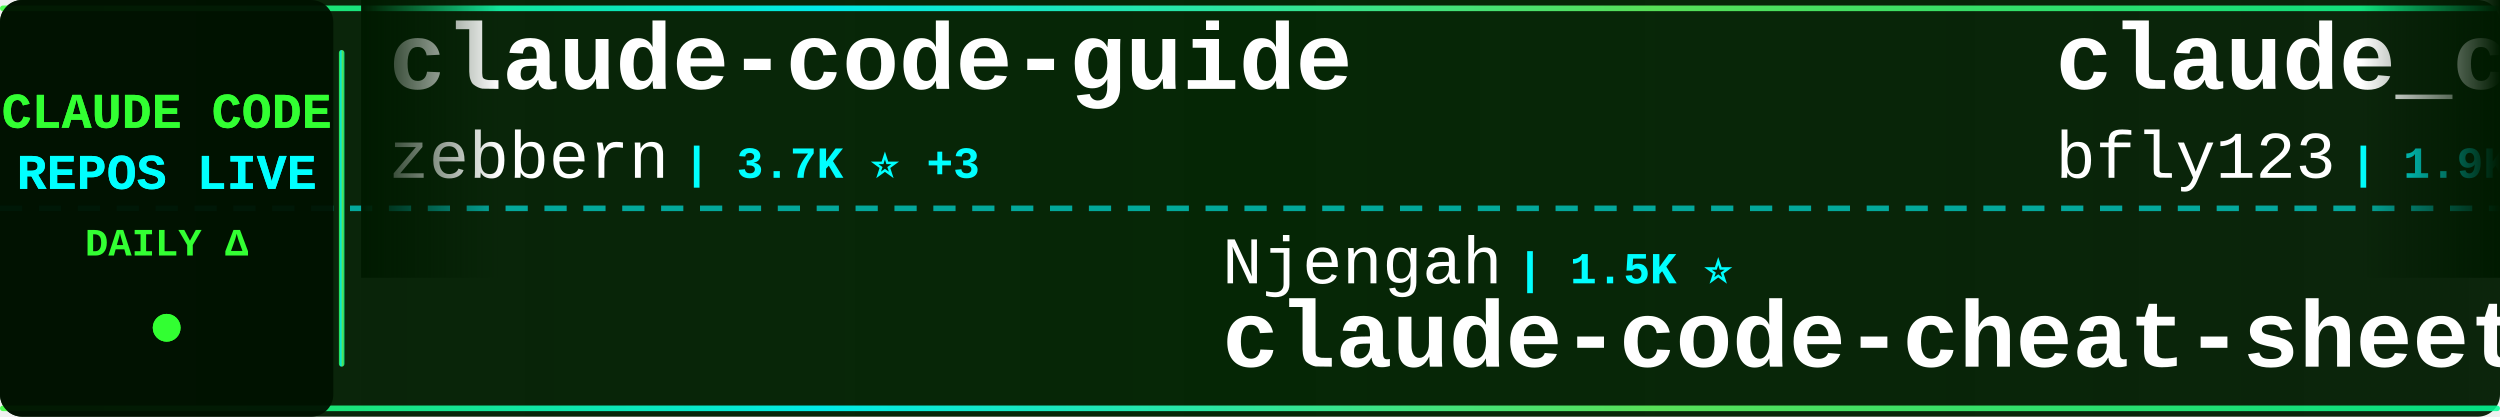
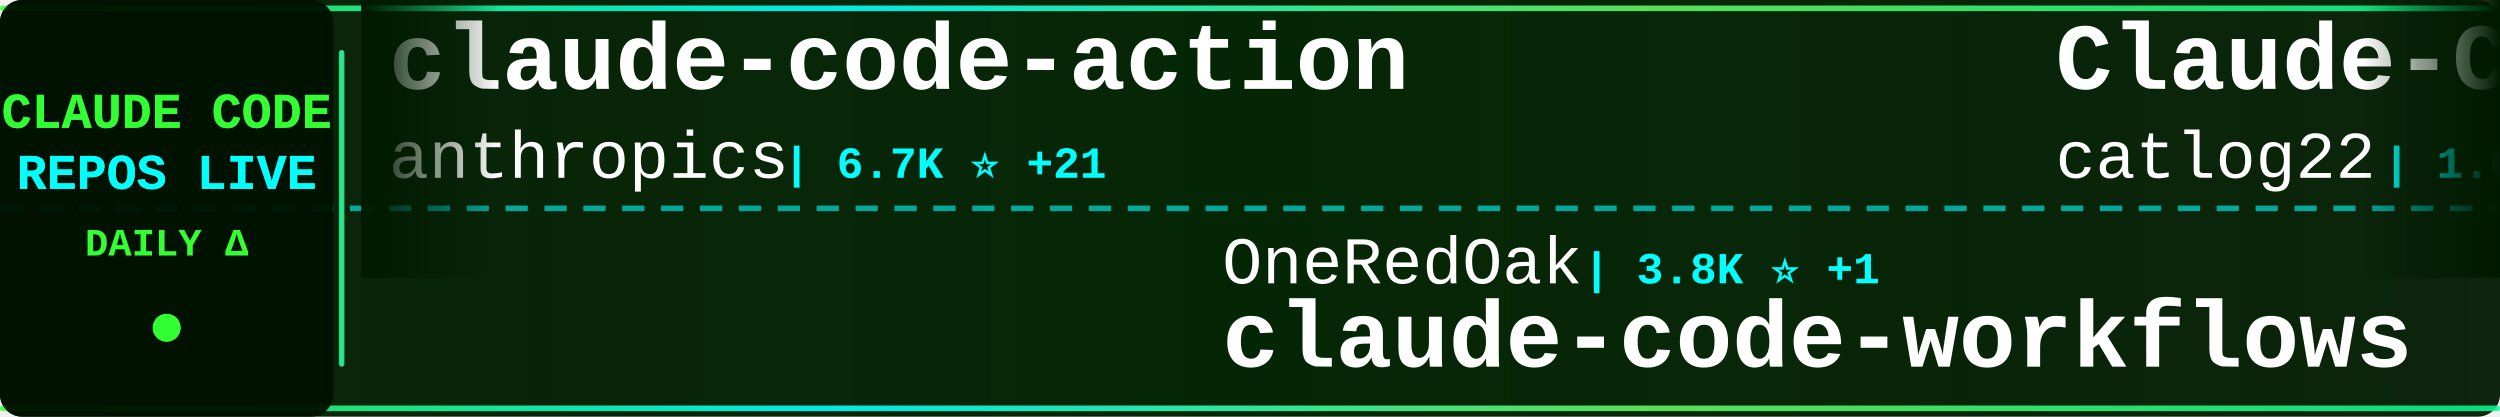
<svg xmlns="http://www.w3.org/2000/svg" width="900" height="150">
  <defs>
    <linearGradient id="tickerBg" x1="0%" y1="0%" x2="100%" y2="0%">
      <stop offset="0%" style="stop-color:#001a00;stop-opacity:0.95" />
      <stop offset="50%" style="stop-color:#002200;stop-opacity:0.98" />
      <stop offset="100%" style="stop-color:#001a00;stop-opacity:0.95" />
    </linearGradient>
    <linearGradient id="borderGrad" x1="0%" y1="0%" x2="100%" y2="0%">
      <stop offset="0%" style="stop-color:#33ff33;stop-opacity:0.85">
        <animate attributeName="stop-opacity" values="0.85;1;0.85" dur="2s" repeatCount="indefinite" />
      </stop>
      <stop offset="33%" style="stop-color:#00ffff;stop-opacity:0.9">
        <animate attributeName="stop-opacity" values="0.9;1;0.9" dur="2.2s" repeatCount="indefinite" />
      </stop>
      <stop offset="66%" style="stop-color:#66ff66;stop-opacity:0.85">
        <animate attributeName="stop-opacity" values="0.85;1;0.85" dur="1.8s" repeatCount="indefinite" />
      </stop>
      <stop offset="100%" style="stop-color:#00ff99;stop-opacity:0.85">
        <animate attributeName="stop-opacity" values="0.85;1;0.85" dur="2s" repeatCount="indefinite" />
      </stop>
    </linearGradient>
    <filter id="textGlow">
      <feGaussianBlur stdDeviation="0.1" result="coloredBlur" />
      <feMerge>
        <feMergeNode in="coloredBlur" />
        <feMergeNode in="SourceGraphic" />
      </feMerge>
    </filter>
    <filter id="metricGlow">
      <feGaussianBlur stdDeviation="0.2" result="coloredBlur" />
      <feMerge>
        <feMergeNode in="coloredBlur" />
        <feMergeNode in="SourceGraphic" />
      </feMerge>
    </filter>
    <linearGradient id="leftFade" x1="0%" y1="0%" x2="100%" y2="0%">
      <stop offset="0%" style="stop-color:#001a00;stop-opacity:1" />
      <stop offset="100%" style="stop-color:#001a00;stop-opacity:0" />
    </linearGradient>
    <linearGradient id="rightFade" x1="0%" y1="0%" x2="100%" y2="0%">
      <stop offset="0%" style="stop-color:#001a00;stop-opacity:0" />
      <stop offset="100%" style="stop-color:#001a00;stop-opacity:1" />
    </linearGradient>
  </defs>
  <rect width="900" height="150" fill="url(#tickerBg)" rx="8" />
  <rect x="0" y="2" width="900" height="2" fill="url(#borderGrad)" rx="1" />
  <rect x="0" y="146" width="900" height="2" fill="url(#borderGrad)" rx="1" />
  <line x1="0" y1="75" x2="900" y2="75" stroke="#00ffff" stroke-width="2" stroke-dasharray="8 6" opacity="0.6" />
  <rect x="0" y="0" width="120" height="150" fill="#001100" opacity="0.95" rx="8" />
  <text x="60" y="46" font-family="'Courier New', monospace" font-size="18" font-weight="bold" fill="#33ff33" text-anchor="middle" filter="url(#textGlow)">
    CLAUDE CODE
  </text>
  <text x="60" y="68" font-family="'Courier New', monospace" font-size="18" font-weight="bold" fill="#00ffff" text-anchor="middle" filter="url(#textGlow)">
    REPOS LIVE
  </text>
  <text x="60" y="92" font-family="'Courier New', monospace" font-size="14" font-weight="bold" fill="#33ff33" text-anchor="middle">
    DAILY Δ
  </text>
  <circle cx="60" cy="118" r="5" fill="#33ff33" filter="url(#metricGlow)">
    <animate attributeName="r" values="4;6;4" dur="1.5s" repeatCount="indefinite" />
    <animate attributeName="opacity" values="0.6;1;0.6" dur="1.5s" repeatCount="indefinite" />
  </circle>
  <rect x="122" y="18" width="2" height="114" fill="url(#borderGrad)" rx="1" />
  <clipPath id="tickerClip">
    <rect x="130" y="0" width="770" height="150" />
  </clipPath>
  <g clip-path="url(#tickerClip)">
    <g id="tickerItems">
      <animateTransform attributeName="transform" attributeType="XML" type="translate" from="0 0" to="-3000 0" dur="54s" repeatCount="indefinite" />
      <g transform="translate(0, 0)">
-         <text x="140" y="32" font-family="'Courier New', monospace" font-size="34" font-weight="bold" fill="#ffffff">claude-code-guide</text>
-         <text x="140" y="64" font-family="'Courier New', monospace" font-size="24" font-weight="normal" fill="#ffffff" opacity="1.0">zebbern</text>
-         <text x="246" y="64" font-family="'Courier New', monospace" font-size="16" font-weight="bold" fill="#00ffff"> | 3.7K ⭐ +3</text>
+         <text x="140" y="32" font-family="'Courier New', monospace" font-size="34" font-weight="bold" fill="#ffffff">claude-code-action</text>
+         <text x="140" y="64" font-family="'Courier New', monospace" font-size="24" font-weight="normal" fill="#ffffff" opacity="1.0">anthropics</text>
+         <text x="282" y="64" font-family="'Courier New', monospace" font-size="16" font-weight="bold" fill="#00ffff"> | 6.7K ⭐ +21</text>
      </g>
      <g transform="translate(300, 0)">
-         <text x="140" y="102" font-family="'Courier New', monospace" font-size="24" font-weight="normal" fill="#ffffff" opacity="1.0">Njengah</text>
-         <text x="246" y="102" font-family="'Courier New', monospace" font-size="16" font-weight="bold" fill="#00ffff"> | 1.5K ⭐</text>
-         <text x="140" y="132" font-family="'Courier New', monospace" font-size="34" font-weight="bold" fill="#ffffff">claude-code-cheat-sheet</text>
+         <text x="140" y="102" font-family="'Courier New', monospace" font-size="24" font-weight="normal" fill="#ffffff" opacity="1.0">OneRedOak</text>
+         <text x="270" y="102" font-family="'Courier New', monospace" font-size="16" font-weight="bold" fill="#00ffff"> | 3.8K ⭐ +1</text>
+         <text x="140" y="132" font-family="'Courier New', monospace" font-size="34" font-weight="bold" fill="#ffffff">claude-code-workflows</text>
      </g>
      <g transform="translate(600, 0)">
-         <text x="140" y="32" font-family="'Courier New', monospace" font-size="34" font-weight="bold" fill="#ffffff">claude_code_bridge</text>
-         <text x="140" y="64" font-family="'Courier New', monospace" font-size="24" font-weight="normal" fill="#ffffff" opacity="1.0">bfly123</text>
-         <text x="246" y="64" font-family="'Courier New', monospace" font-size="16" font-weight="bold" fill="#00ffff"> | 1.9K ⭐ +19</text>
+         <text x="140" y="32" font-family="'Courier New', monospace" font-size="34" font-weight="bold" fill="#ffffff">Claude-Code-Workflow</text>
+         <text x="140" y="64" font-family="'Courier New', monospace" font-size="24" font-weight="normal" fill="#ffffff" opacity="1.0">catlog22</text>
+         <text x="258" y="64" font-family="'Courier New', monospace" font-size="16" font-weight="bold" fill="#00ffff"> | 1.6K ⭐ +4</text>
      </g>
      <g transform="translate(900, 0)">
        <text x="140" y="102" font-family="'Courier New', monospace" font-size="24" font-weight="normal" fill="#ffffff" opacity="1.0">disler</text>
-         <text x="234" y="102" font-family="'Courier New', monospace" font-size="16" font-weight="bold" fill="#00ffff"> | 3.4K ⭐ +8</text>
-         <text x="140" y="132" font-family="'Courier New', monospace" font-size="34" font-weight="bold" fill="#ffffff">claude-code-hooks-master...</text>
+         <text x="234" y="102" font-family="'Courier New', monospace" font-size="16" font-weight="bold" fill="#00ffff"> | 571 ⭐ +10</text>
+         <text x="140" y="132" font-family="'Courier New', monospace" font-size="34" font-weight="bold" fill="#ffffff">pi-vs-claude-code</text>
      </g>
      <g transform="translate(1200, 0)">
+         <text x="140" y="32" font-family="'Courier New', monospace" font-size="34" font-weight="bold" fill="#ffffff">claude-code-config</text>
+         <text x="140" y="64" font-family="'Courier New', monospace" font-size="24" font-weight="normal" fill="#ffffff" opacity="1.0">trailofbits</text>
+         <text x="294" y="64" font-family="'Courier New', monospace" font-size="16" font-weight="bold" fill="#00ffff"> | 1.7K ⭐ +6</text>
+       </g>
+       <g transform="translate(1500, 0)">
+         <text x="140" y="102" font-family="'Courier New', monospace" font-size="24" font-weight="normal" fill="#ffffff" opacity="1.0">diet103</text>
+         <text x="246" y="102" font-family="'Courier New', monospace" font-size="16" font-weight="bold" fill="#00ffff"> | 9.4K ⭐ +10</text>
+         <text x="140" y="132" font-family="'Courier New', monospace" font-size="34" font-weight="bold" fill="#ffffff">claude-code-infrastructu...</text>
+       </g>
+       <g transform="translate(1800, 0)">
+         <text x="140" y="32" font-family="'Courier New', monospace" font-size="34" font-weight="bold" fill="#ffffff">claude-code-system-promp...</text>
+         <text x="140" y="64" font-family="'Courier New', monospace" font-size="24" font-weight="normal" fill="#ffffff" opacity="1.0">Piebald-AI</text>
+         <text x="282" y="64" font-family="'Courier New', monospace" font-size="16" font-weight="bold" fill="#00ffff"> | 7.0K ⭐ +74</text>
+       </g>
+       <g transform="translate(2100, 0)">
+         <text x="140" y="102" font-family="'Courier New', monospace" font-size="24" font-weight="normal" fill="#ffffff" opacity="1.0">ChrisWiles</text>
+         <text x="282" y="102" font-family="'Courier New', monospace" font-size="16" font-weight="bold" fill="#00ffff"> | 5.6K ⭐ +5</text>
+         <text x="140" y="132" font-family="'Courier New', monospace" font-size="34" font-weight="bold" fill="#ffffff">claude-code-showcase</text>
+       </g>
+       <g transform="translate(2400, 0)">
        <text x="140" y="32" font-family="'Courier New', monospace" font-size="34" font-weight="bold" fill="#ffffff">claude-code</text>
        <text x="140" y="64" font-family="'Courier New', monospace" font-size="24" font-weight="normal" fill="#ffffff" opacity="1.0">timothywarner-org</text>
        <text x="366" y="64" font-family="'Courier New', monospace" font-size="16" font-weight="bold" fill="#00ffff"> | 204 ⭐</text>
      </g>
-       <g transform="translate(1500, 0)">
-         <text x="140" y="102" font-family="'Courier New', monospace" font-size="24" font-weight="normal" fill="#ffffff" opacity="1.0">qwibitai</text>
-         <text x="258" y="102" font-family="'Courier New', monospace" font-size="16" font-weight="bold" fill="#00ffff"> | 25.8K ⭐ +95</text>
-         <text x="140" y="132" font-family="'Courier New', monospace" font-size="34" font-weight="bold" fill="#ffffff">nanoclaw</text>
-       </g>
-       <g transform="translate(1800, 0)">
-         <text x="140" y="32" font-family="'Courier New', monospace" font-size="34" font-weight="bold" fill="#ffffff">bkit-claude-code</text>
-         <text x="140" y="64" font-family="'Courier New', monospace" font-size="24" font-weight="normal" fill="#ffffff" opacity="1.0">popup-studio-ai</text>
-         <text x="342" y="64" font-family="'Courier New', monospace" font-size="16" font-weight="bold" fill="#00ffff"> | 447 ⭐ +3</text>
-       </g>
-       <g transform="translate(2100, 0)">
-         <text x="140" y="102" font-family="'Courier New', monospace" font-size="24" font-weight="normal" fill="#ffffff" opacity="1.0">ccplugins</text>
-         <text x="270" y="102" font-family="'Courier New', monospace" font-size="16" font-weight="bold" fill="#00ffff"> | 652 ⭐ +3</text>
-         <text x="140" y="132" font-family="'Courier New', monospace" font-size="34" font-weight="bold" fill="#ffffff">awesome-claude-code-plug...</text>
-       </g>
-       <g transform="translate(2400, 0)">
-         <text x="140" y="32" font-family="'Courier New', monospace" font-size="34" font-weight="bold" fill="#ffffff">idea-claude-code-gui</text>
-         <text x="140" y="64" font-family="'Courier New', monospace" font-size="24" font-weight="normal" fill="#ffffff" opacity="1.0">zhukunpenglinyutong</text>
-         <text x="390" y="64" font-family="'Courier New', monospace" font-size="16" font-weight="bold" fill="#00ffff"> | 2.2K ⭐ +2</text>
-       </g>
      <g transform="translate(2700, 0)">
-         <text x="140" y="102" font-family="'Courier New', monospace" font-size="24" font-weight="normal" fill="#ffffff" opacity="1.0">affaan-m</text>
-         <text x="258" y="102" font-family="'Courier New', monospace" font-size="16" font-weight="bold" fill="#00ffff"> | 115.2K ⭐ +2.3K</text>
-         <text x="140" y="132" font-family="'Courier New', monospace" font-size="34" font-weight="bold" fill="#ffffff">everything-claude-code</text>
+         <text x="140" y="102" font-family="'Courier New', monospace" font-size="24" font-weight="normal" fill="#ffffff" opacity="1.0">cixingguangming55555</text>
+         <text x="402" y="102" font-family="'Courier New', monospace" font-size="16" font-weight="bold" fill="#00ffff"> | 2.5K ⭐</text>
+         <text x="140" y="132" font-family="'Courier New', monospace" font-size="34" font-weight="bold" fill="#ffffff">wechat-bot</text>
      </g>
      <g transform="translate(3000, 0)">
-         <text x="140" y="32" font-family="'Courier New', monospace" font-size="34" font-weight="bold" fill="#ffffff">claude-code-guide</text>
-         <text x="140" y="64" font-family="'Courier New', monospace" font-size="24" font-weight="normal" fill="#ffffff" opacity="1.0">zebbern</text>
-         <text x="246" y="64" font-family="'Courier New', monospace" font-size="16" font-weight="bold" fill="#00ffff"> | 3.7K ⭐ +3</text>
+         <text x="140" y="32" font-family="'Courier New', monospace" font-size="34" font-weight="bold" fill="#ffffff">claude-code-action</text>
+         <text x="140" y="64" font-family="'Courier New', monospace" font-size="24" font-weight="normal" fill="#ffffff" opacity="1.0">anthropics</text>
+         <text x="282" y="64" font-family="'Courier New', monospace" font-size="16" font-weight="bold" fill="#00ffff"> | 6.7K ⭐ +21</text>
      </g>
      <g transform="translate(3300, 0)">
-         <text x="140" y="102" font-family="'Courier New', monospace" font-size="24" font-weight="normal" fill="#ffffff" opacity="1.0">Njengah</text>
-         <text x="246" y="102" font-family="'Courier New', monospace" font-size="16" font-weight="bold" fill="#00ffff"> | 1.5K ⭐</text>
-         <text x="140" y="132" font-family="'Courier New', monospace" font-size="34" font-weight="bold" fill="#ffffff">claude-code-cheat-sheet</text>
+         <text x="140" y="102" font-family="'Courier New', monospace" font-size="24" font-weight="normal" fill="#ffffff" opacity="1.0">OneRedOak</text>
+         <text x="270" y="102" font-family="'Courier New', monospace" font-size="16" font-weight="bold" fill="#00ffff"> | 3.8K ⭐ +1</text>
+         <text x="140" y="132" font-family="'Courier New', monospace" font-size="34" font-weight="bold" fill="#ffffff">claude-code-workflows</text>
      </g>
      <g transform="translate(3600, 0)">
-         <text x="140" y="32" font-family="'Courier New', monospace" font-size="34" font-weight="bold" fill="#ffffff">claude_code_bridge</text>
-         <text x="140" y="64" font-family="'Courier New', monospace" font-size="24" font-weight="normal" fill="#ffffff" opacity="1.0">bfly123</text>
-         <text x="246" y="64" font-family="'Courier New', monospace" font-size="16" font-weight="bold" fill="#00ffff"> | 1.9K ⭐ +19</text>
+         <text x="140" y="32" font-family="'Courier New', monospace" font-size="34" font-weight="bold" fill="#ffffff">Claude-Code-Workflow</text>
+         <text x="140" y="64" font-family="'Courier New', monospace" font-size="24" font-weight="normal" fill="#ffffff" opacity="1.0">catlog22</text>
+         <text x="258" y="64" font-family="'Courier New', monospace" font-size="16" font-weight="bold" fill="#00ffff"> | 1.6K ⭐ +4</text>
      </g>
      <g transform="translate(3900, 0)">
        <text x="140" y="102" font-family="'Courier New', monospace" font-size="24" font-weight="normal" fill="#ffffff" opacity="1.0">disler</text>
-         <text x="234" y="102" font-family="'Courier New', monospace" font-size="16" font-weight="bold" fill="#00ffff"> | 3.4K ⭐ +8</text>
-         <text x="140" y="132" font-family="'Courier New', monospace" font-size="34" font-weight="bold" fill="#ffffff">claude-code-hooks-master...</text>
+         <text x="234" y="102" font-family="'Courier New', monospace" font-size="16" font-weight="bold" fill="#00ffff"> | 571 ⭐ +10</text>
+         <text x="140" y="132" font-family="'Courier New', monospace" font-size="34" font-weight="bold" fill="#ffffff">pi-vs-claude-code</text>
      </g>
    </g>
  </g>
  <rect x="130" y="0" width="50" height="100" fill="url(#leftFade)" />
  <rect x="850" y="0" width="50" height="100" fill="url(#rightFade)" />
</svg>
